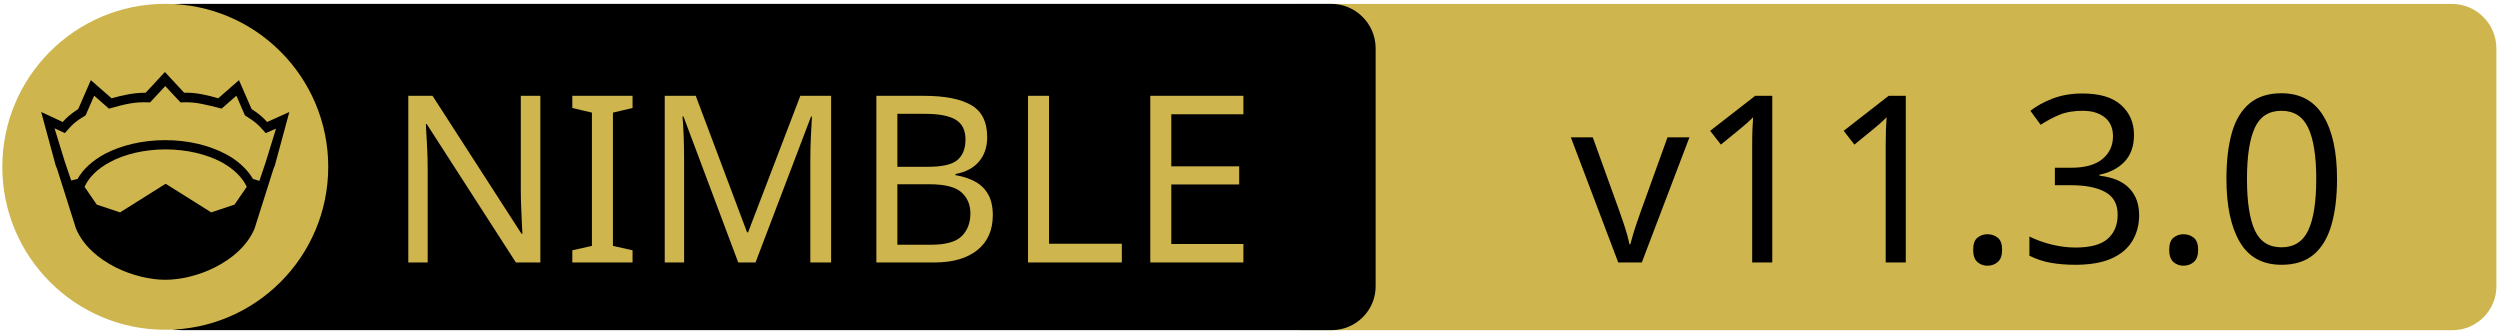
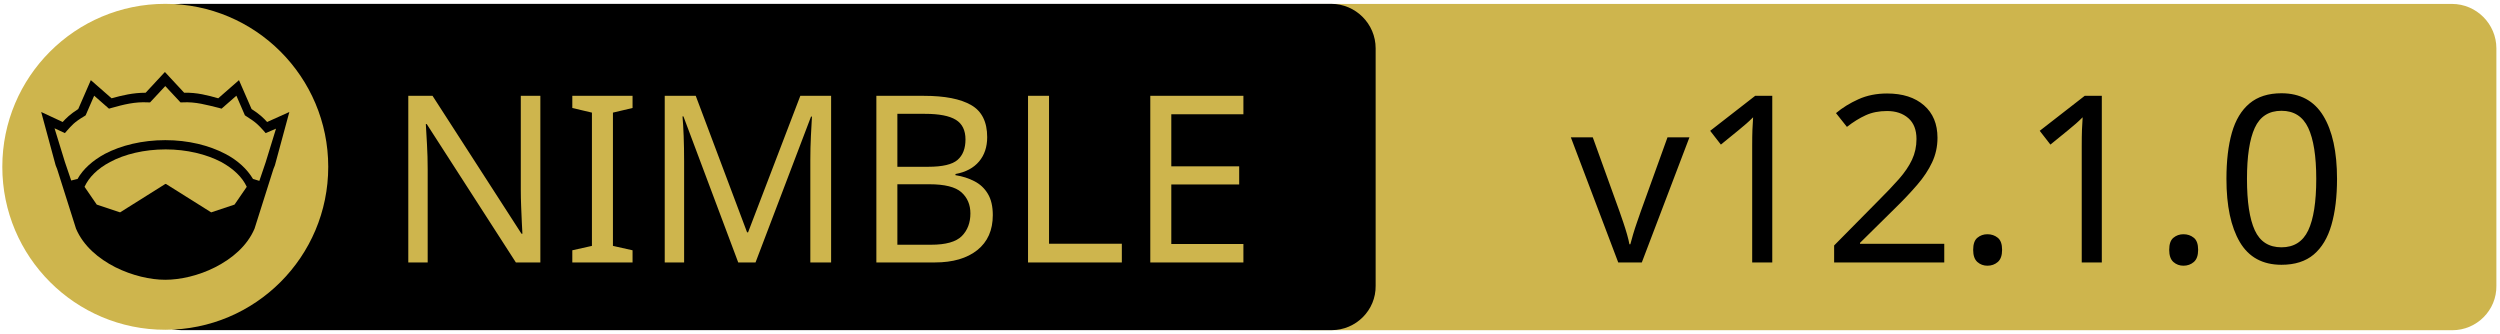
<svg xmlns="http://www.w3.org/2000/svg" xmlns:xlink="http://www.w3.org/1999/xlink" width="675" height="90" xml:space="preserve" version="1.1">
  <a xlink:href="https://github.com/monofuel/openai_leap">
    <g>
      <path fill="#CEB54D" id="svg_15" d="m662.123,89.159l-310.5,0c-6.6,0 -12,-5.4 -12,-12l0,-64.1c0,-6.6 5.4,-12 12,-12l310.4,0c6.6,0 12,5.4 12,12l0,64.1c0.1,6.6 -5.3,12 -11.9,12z" />
      <path id="svg_1" d="m359.524,89.139l-310.5,0c-6.6,0 -12,-5.4 -12,-12l0,-64.1c0,-6.6 5.4,-12 12,-12l310.4,0c6.6,0 12,5.4 12,12l0,64.1c0.1,6.6 -5.3,12 -11.9,12z" />
      <rect id="svg_2" fill="none" height="45.9" width="315.3" class="st0" y="24.539" x="60.224" />
      <circle id="svg_4" fill="#CEB54D" r="44" cy="45.039" cx="44.624" class="st1" />
      <g id="XMLID_4_">
        <path id="svg_5" d="m78.124,30.239l-3.9,14.4l-0.4,1l-5.1,16.1c0,0 0,0 0,0c-2,4.7 -6.1,8.1 -10.6,10.4c-4.5,2.3 -9.5,3.4 -13.5,3.4c-4,0 -8.9,-1.1 -13.5,-3.4c-4.5,-2.3 -8.6,-5.7 -10.6,-10.4c0,0 0,0 0,0l-5.1,-16.1l-0.4,-1l-3.9,-14.4l5.8,2.7c0.9,-1 2,-2.1 4.2,-3.5l3.4,-7.8l5.6,4.9c2.9,-0.8 5.8,-1.5 9.2,-1.5l5.2,-5.6l5.2,5.6c3.4,-0.1 6.4,0.7 9.2,1.5l5.6,-4.9l3.4,7.8c2.2,1.4 3.3,2.5 4.2,3.5l6,-2.7z" />
        <g id="XMLID_6_">
          <g id="svg_6">
            <path id="svg_7" fill="#CEB54D" d="m66.624,50.439l-3.3,4.8l-6.3,2.1l-12.1,-7.6c-0.1,-0.1 -0.3,-0.1 -0.4,0l-12.1,7.6l-6.3,-2.1l-3.3,-4.8c1.2,-2.6 3.5,-4.9 6.9,-6.7c3.9,-2.1 9.2,-3.4 15,-3.4c5.7,0 11,1.3 15,3.4c3.3,1.8 5.7,4.1 6.9,6.7z" class="st1" />
          </g>
          <g id="svg_8" />
        </g>
        <g id="XMLID_5_">
          <g id="svg_9">
            <path id="svg_10" fill="#CEB54D" d="m74.524,34.739l-2.8,9.1l-1.7,5l-1.6,-0.5c0,0 -0.1,0 -0.1,0c-1.6,-2.7 -4.2,-5.1 -7.5,-6.8c-4.4,-2.3 -10,-3.7 -16.2,-3.7c-6.2,0 -11.9,1.4 -16.3,3.7c-3.3,1.8 -5.9,4.1 -7.4,6.8c0,0 -0.1,0 -0.1,0l-1.6,0.4l-1.7,-5l-2.8,-9.1l2.8,1.3l0.6,-0.7c1.2,-1.3 1.8,-2.2 4.7,-3.9l0.3,-0.2l2.3,-5.3l4,3.5l0.7,-0.2c3.2,-0.9 6.3,-1.7 9.8,-1.5l0.6,0l4.1,-4.4l4.1,4.4l0.6,0c3.5,-0.2 6.5,0.7 9.8,1.5l0.7,0.2l4,-3.5l2.3,5.3l0.3,0.2c2.9,1.8 3.5,2.6 4.7,3.9l0.6,0.7l2.8,-1.2z" class="st1" />
          </g>
          <g id="svg_11" />
        </g>
      </g>
      <text x="-442" y="-350.021" id="svg_16" font-size="63px" font-family="'PT Sans Caption', 'Tahoma', 'Helvetica Neue Medium', 'PT Sans', sans-serif" fill="#CEB54D" class="st1 st2 st3" transform="matrix(1 0 0 1 546.13 420.879)">NIMBLE</text>
-       <text x="-122.0" y="-350.012" id="svg_17" font-size="63.012px" font-family="'PT Sans Caption', 'Tahoma', 'Helvetica Neue Medium', 'PT Sans', sans-serif" fill="#000000" class="st1 st2 st3" transform="matrix(1 0 0 1 546.13 420.879)">v11.3.0</text>
+       <text x="-122.0" y="-350.012" id="svg_17" font-size="63.012px" font-family="'PT Sans Caption', 'Tahoma', 'Helvetica Neue Medium', 'PT Sans', sans-serif" fill="#000000" class="st1 st2 st3" transform="matrix(1 0 0 1 546.13 420.879)">v12.1.0</text>
    </g>
  </a>
</svg>
